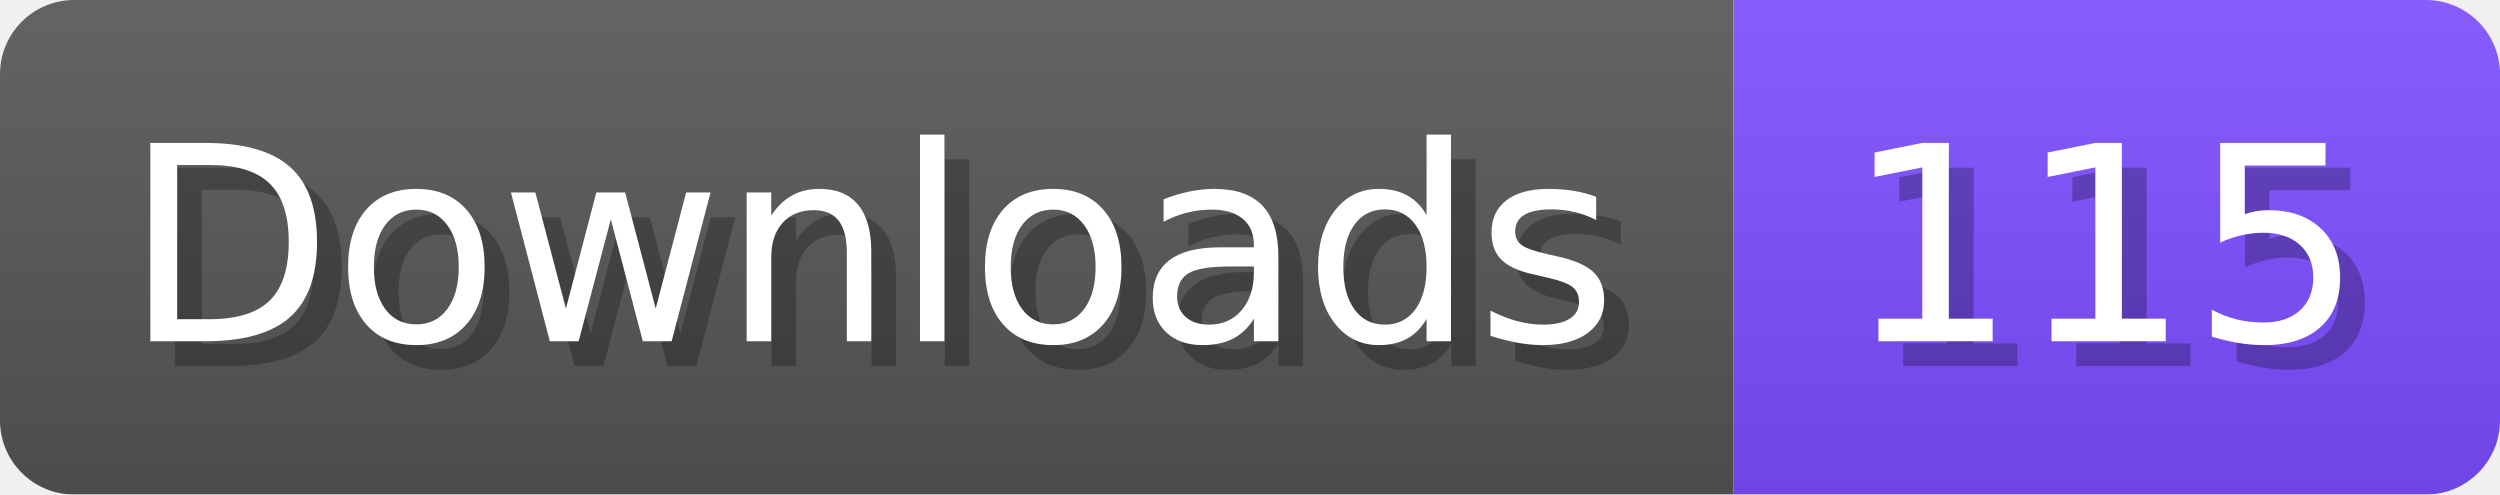
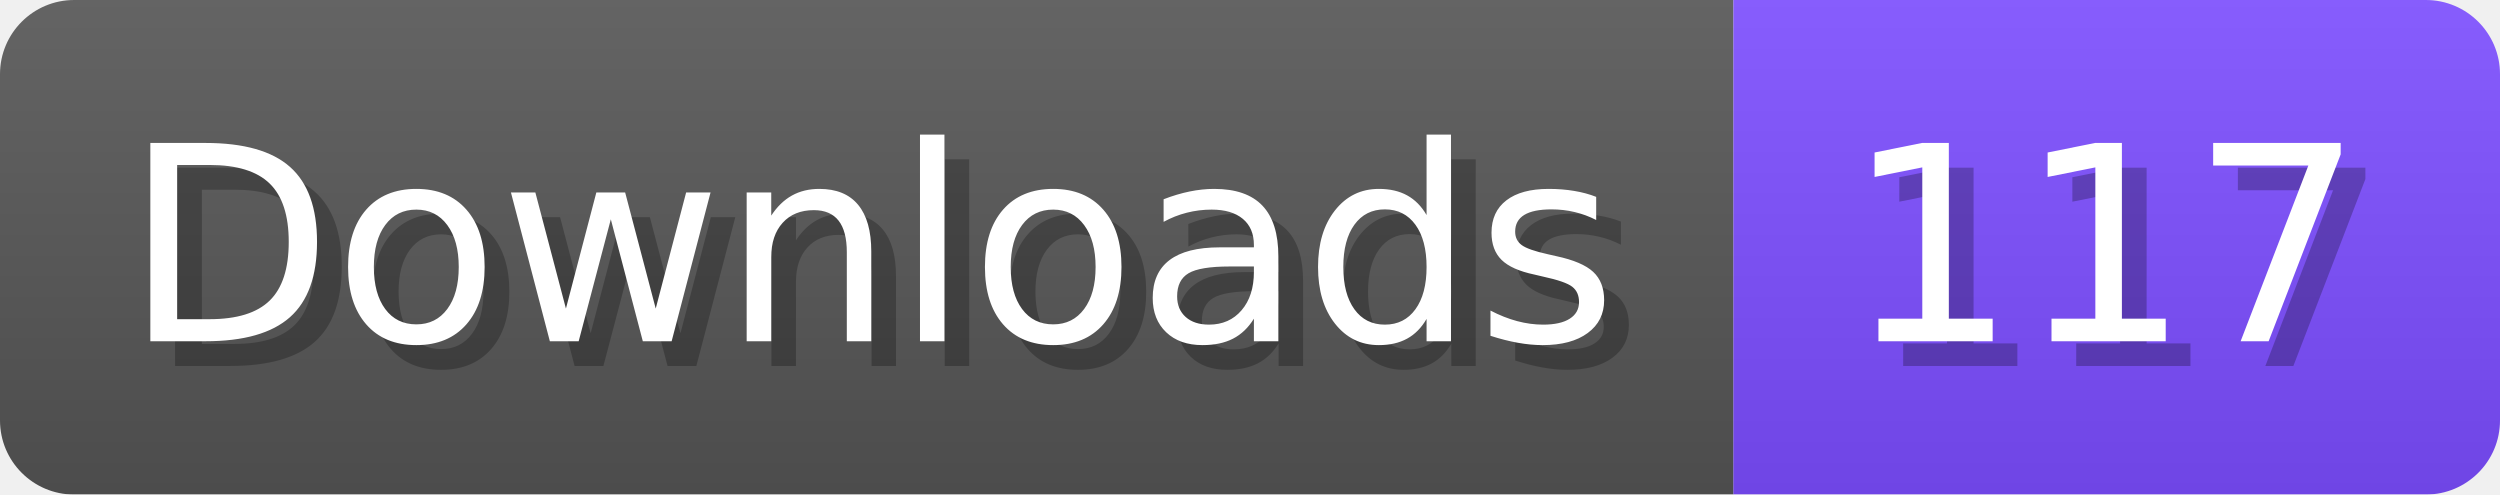
- <svg xmlns="http://www.w3.org/2000/svg" width="101.1" height="20" viewBox="0 0 1011 200" role="img" aria-label="Downloads: 115">
+ <svg xmlns="http://www.w3.org/2000/svg" width="101.1" height="20" viewBox="0 0 1011 200" role="img" aria-label="Downloads: 117">
  <linearGradient id="a" x2="0" y2="100%">
    <stop offset="0" stop-opacity=".1" stop-color="#EEE" />
    <stop offset="1" stop-opacity=".1" />
  </linearGradient>
  <mask id="m">
    <rect width="1011" height="200" rx="30" fill="#FFF" />
  </mask>
  <g mask="url(#m)">
    <rect width="701" height="200" fill="#555" />
    <rect width="310" height="200" fill="#7C4DFF" x="701" />
    <rect width="1011" height="200" fill="url(#a)" />
  </g>
  <g aria-hidden="true" fill="#fff" text-anchor="start" font-family="Verdana,DejaVu Sans,sans-serif" font-size="110">
    <text x="60" y="148" textLength="601" fill="#000" opacity="0.25">Downloads</text>
    <text x="50" y="138" textLength="601">Downloads</text>
-     <text x="756" y="148" textLength="210" fill="#000" opacity="0.25">115</text>
-     <text x="746" y="138" textLength="210">115</text>
+     <text x="756" y="148" textLength="210" fill="#000" opacity="0.25">117</text>
+     <text x="746" y="138" textLength="210">117</text>
  </g>
</svg>
